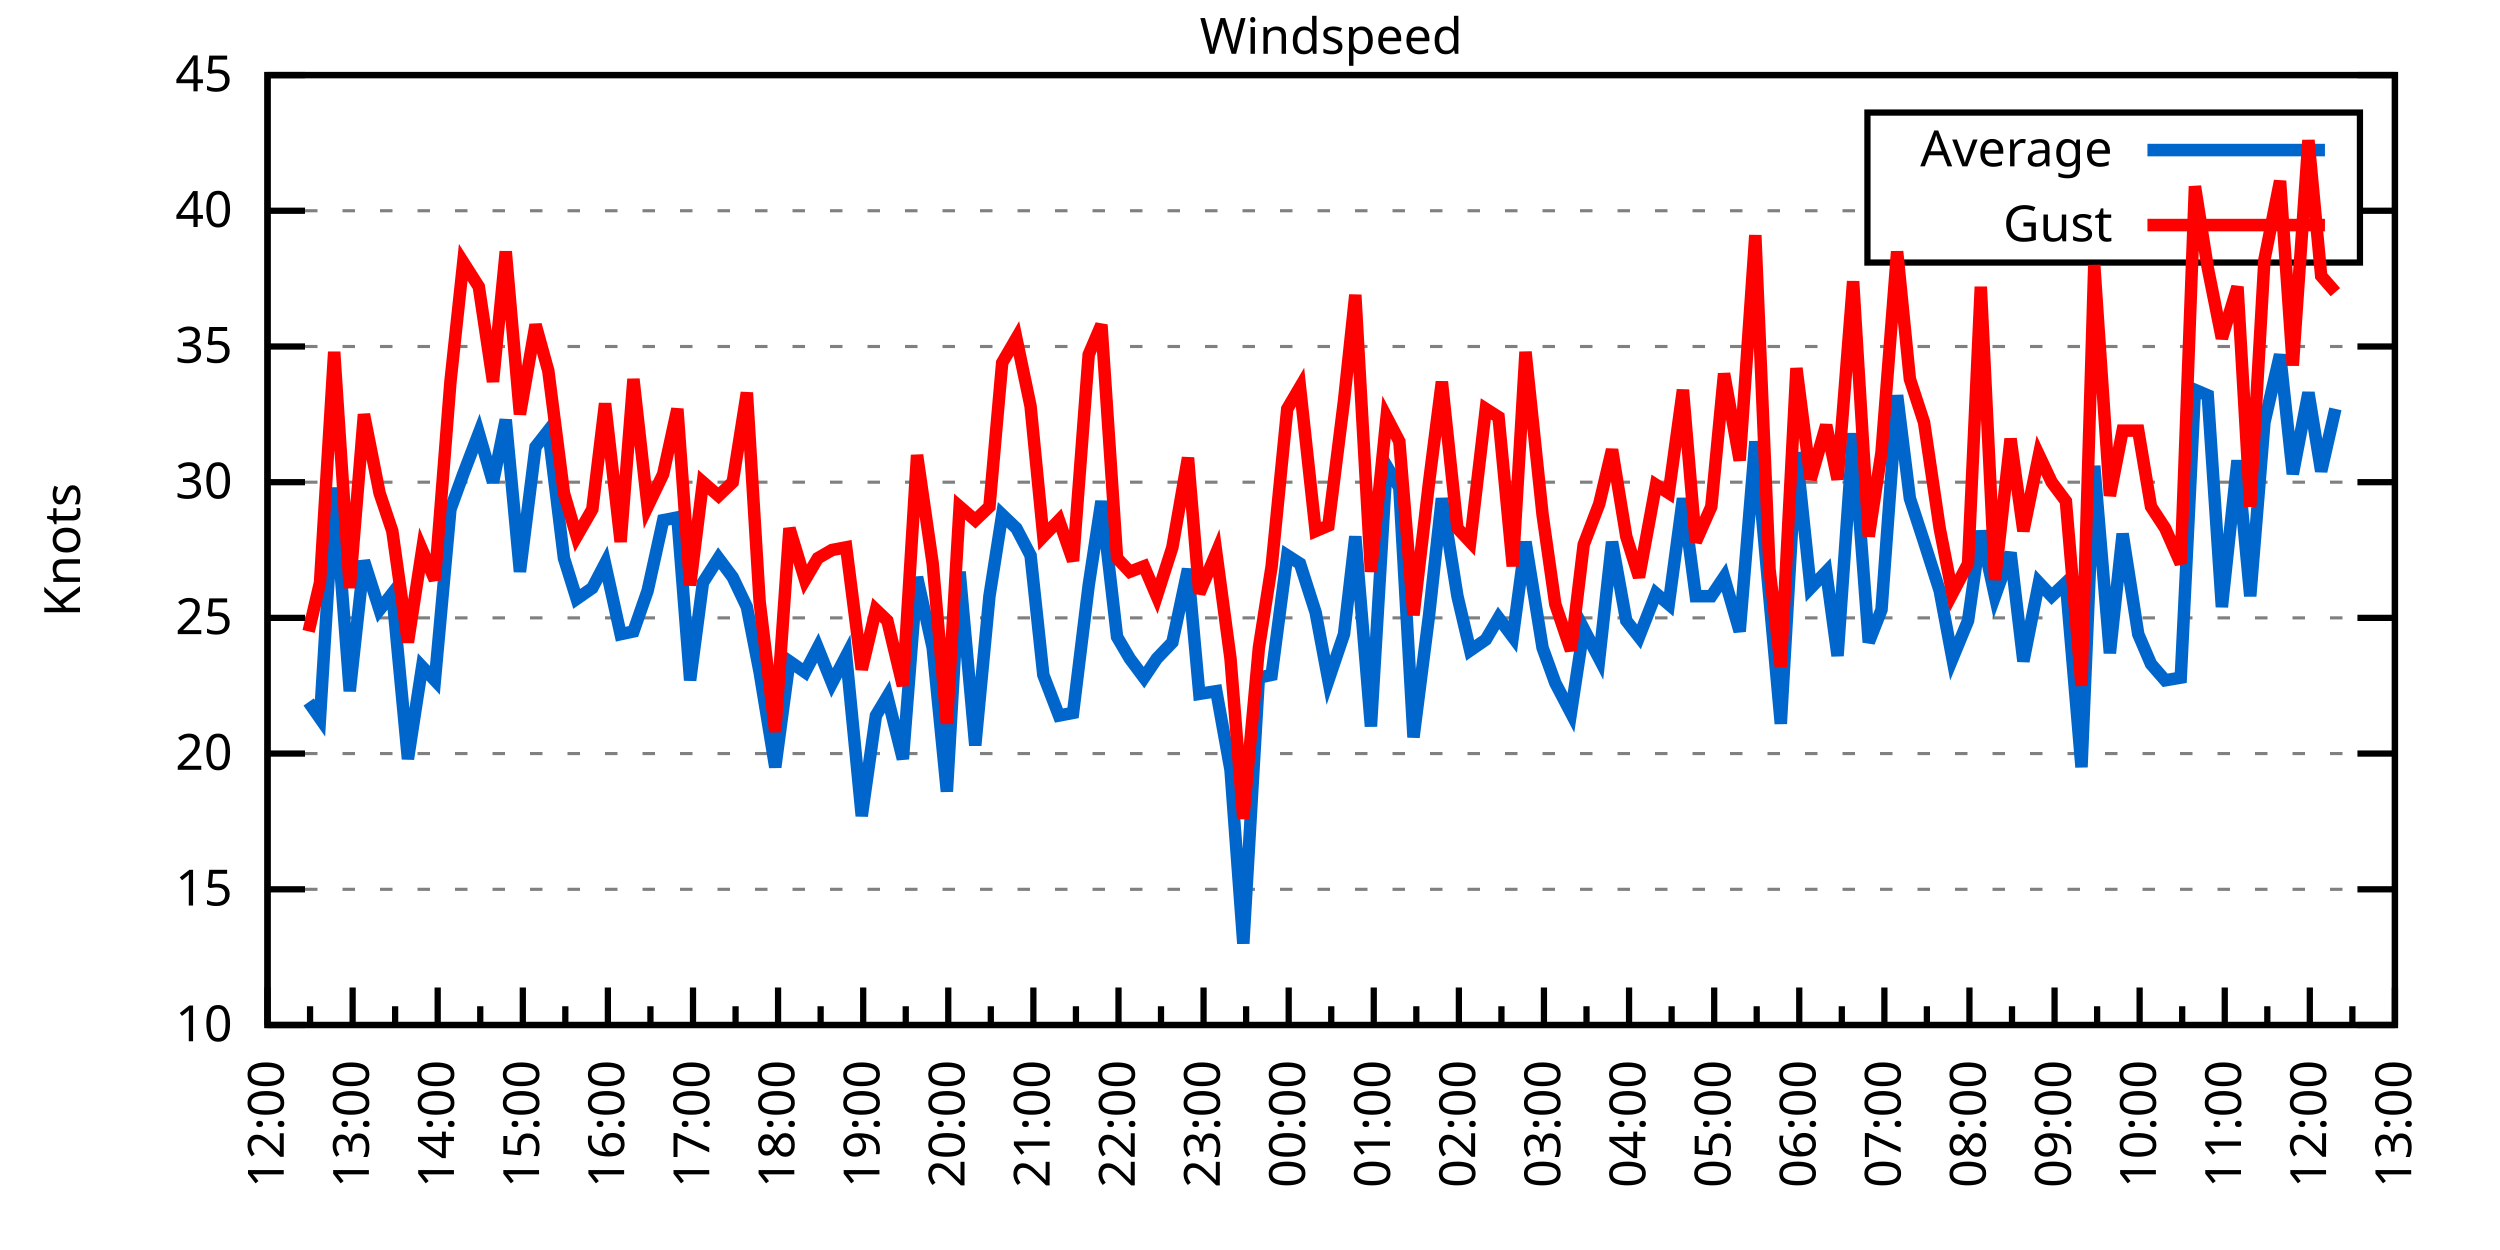
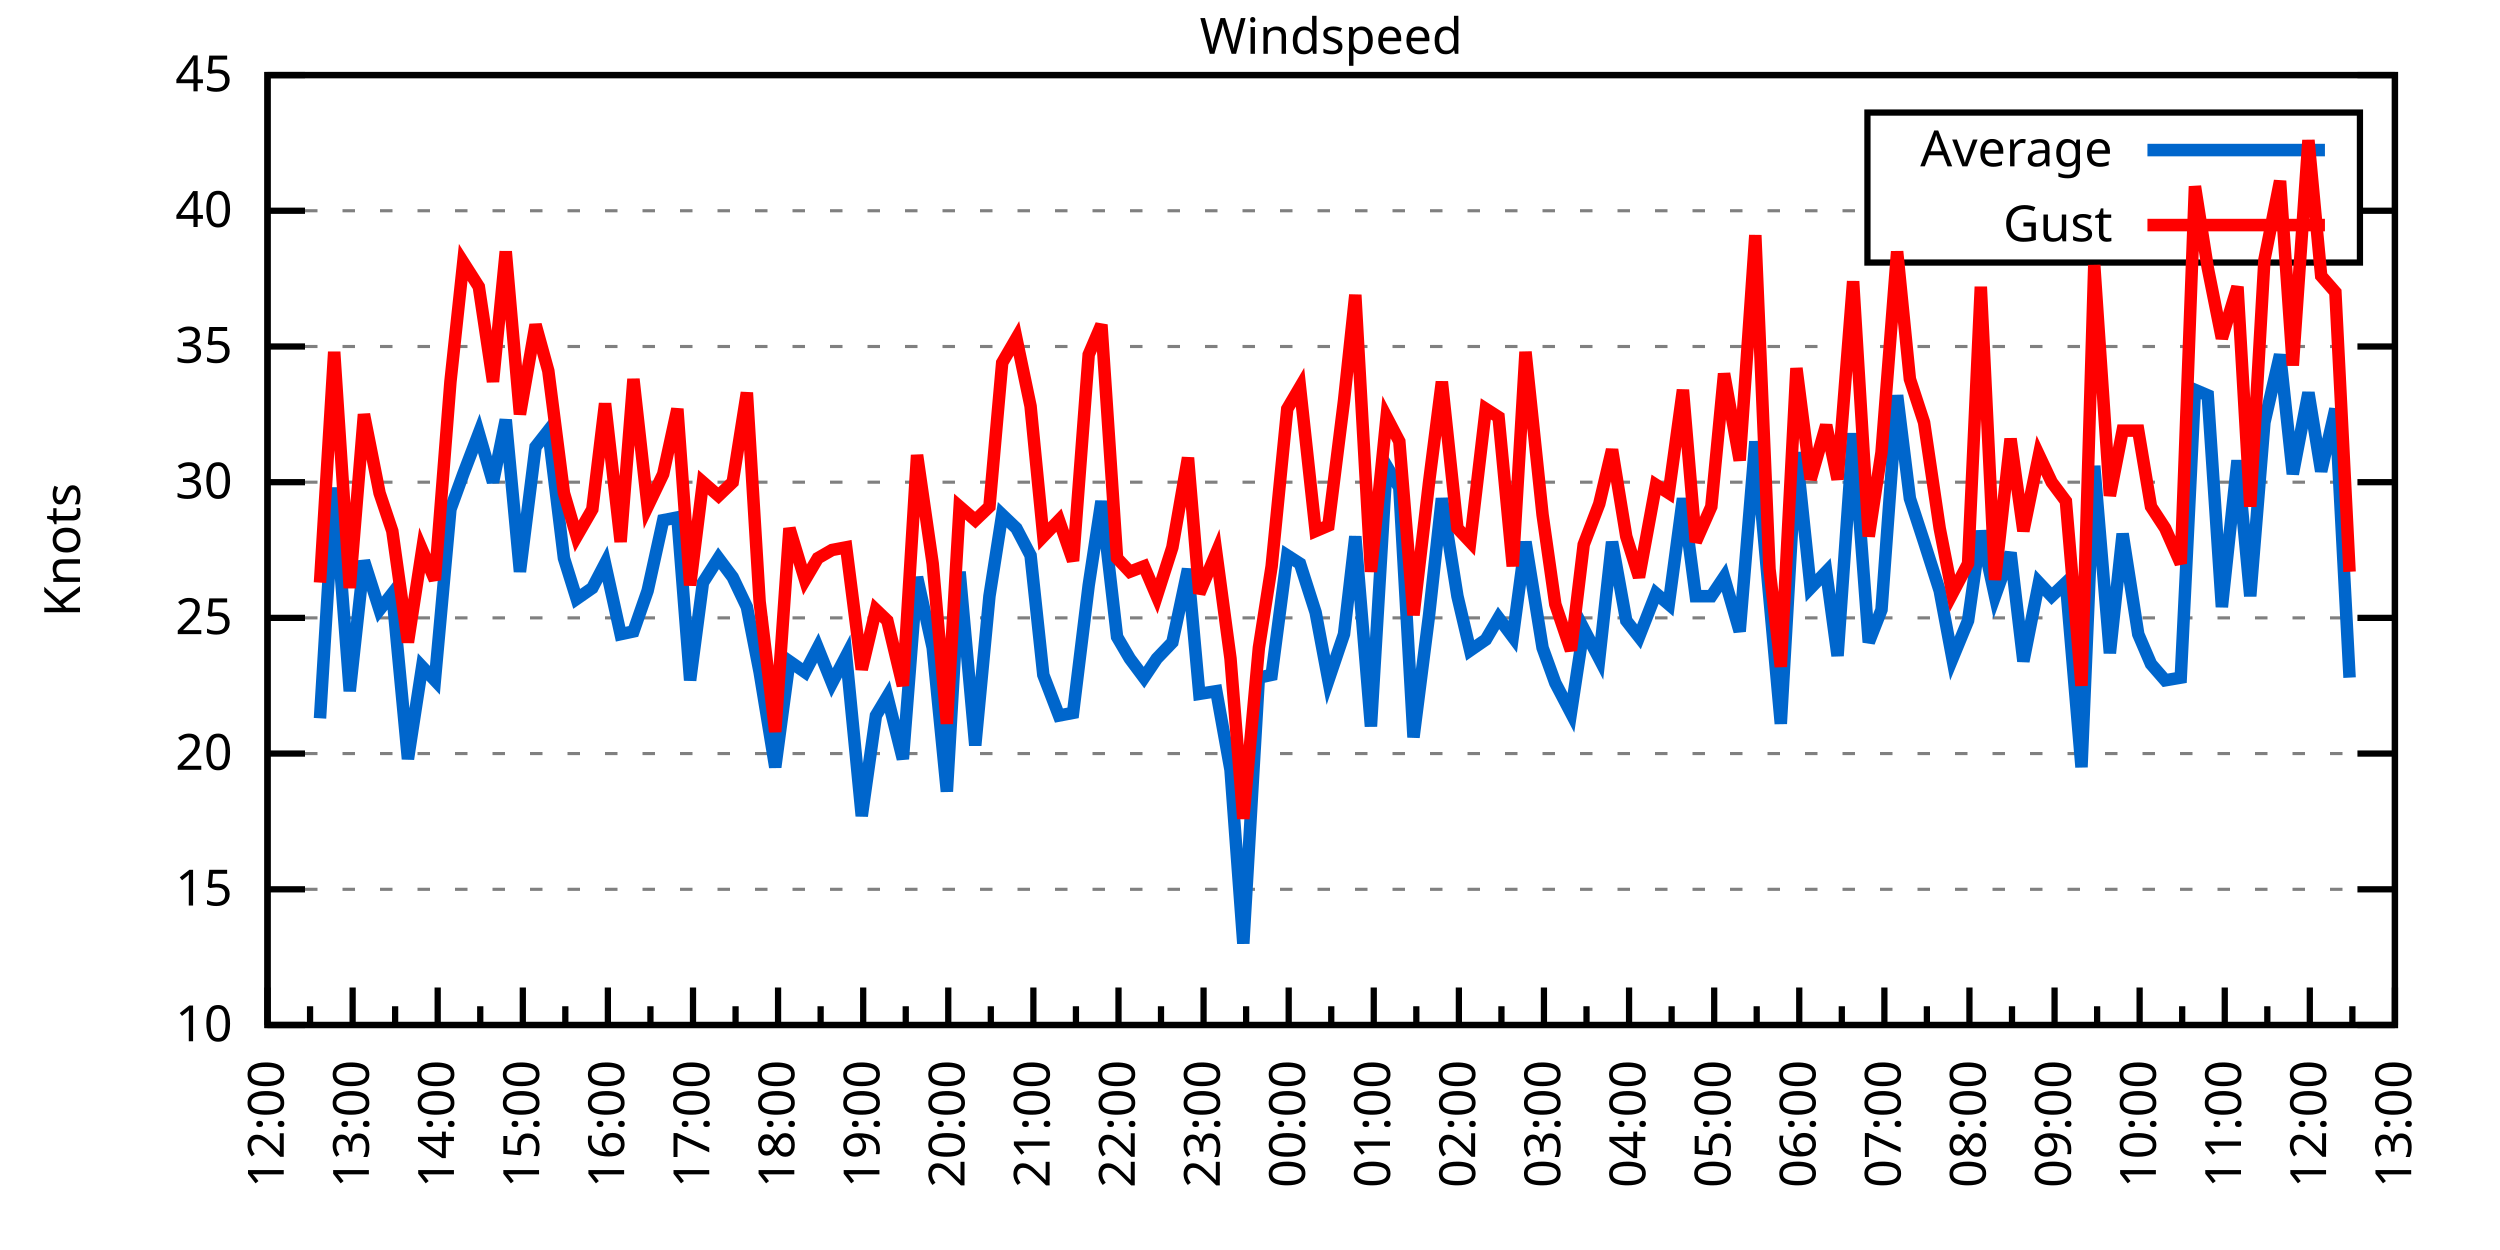
<svg xmlns="http://www.w3.org/2000/svg" xmlns:xlink="http://www.w3.org/1999/xlink" width="400" height="200" viewBox="0 0 400 200">
  <g id="gnuplot_canvas">
    <rect x="0" y="0" width="400" height="200" fill="none" />
    <defs>
      <circle id="gpDot" r="0.5" stroke-width="0.5" stroke="currentColor" />
      <path id="gpPt0" stroke-width="0.333" stroke="currentColor" d="M-1,0 h2 M0,-1 v2" />
      <path id="gpPt1" stroke-width="0.333" stroke="currentColor" d="M-1,-1 L1,1 M1,-1 L-1,1" />
      <path id="gpPt2" stroke-width="0.333" stroke="currentColor" d="M-1,0 L1,0 M0,-1 L0,1 M-1,-1 L1,1 M-1,1 L1,-1" />
      <rect id="gpPt3" stroke-width="0.333" stroke="currentColor" x="-1" y="-1" width="2" height="2" />
      <rect id="gpPt4" stroke-width="0.333" stroke="currentColor" fill="currentColor" x="-1" y="-1" width="2" height="2" />
      <circle id="gpPt5" stroke-width="0.333" stroke="currentColor" cx="0" cy="0" r="1" />
      <use xlink:href="#gpPt5" id="gpPt6" fill="currentColor" stroke="none" />
      <path id="gpPt7" stroke-width="0.333" stroke="currentColor" d="M0,-1.33 L-1.33,0.67 L1.33,0.67 z" />
      <use xlink:href="#gpPt7" id="gpPt8" fill="currentColor" stroke="none" />
      <use xlink:href="#gpPt7" id="gpPt9" stroke="currentColor" transform="rotate(180)" />
      <use xlink:href="#gpPt9" id="gpPt10" fill="currentColor" stroke="none" />
      <use xlink:href="#gpPt3" id="gpPt11" stroke="currentColor" transform="rotate(45)" />
      <use xlink:href="#gpPt11" id="gpPt12" fill="currentColor" stroke="none" />
      <path id="gpPt13" stroke-width="0.333" stroke="currentColor" d="M0,1.330 L1.265,0.411 L0.782,-1.067 L-0.782,-1.076 L-1.265,0.411 z" />
      <use xlink:href="#gpPt13" id="gpPt14" fill="currentColor" stroke="none" />
      <filter id="textbox" filterUnits="objectBoundingBox" x="0" y="0" height="1" width="1">
        <feFlood flood-color="white" flood-opacity="1" result="bgnd" />
        <feComposite in="SourceGraphic" in2="bgnd" operator="atop" />
      </filter>
      <filter id="greybox" filterUnits="objectBoundingBox" x="0" y="0" height="1" width="1">
        <feFlood flood-color="lightgrey" flood-opacity="1" result="grey" />
        <feComposite in="SourceGraphic" in2="grey" operator="atop" />
      </filter>
    </defs>
    <g fill="none" color="white" stroke="currentColor" stroke-width="1.00" stroke-linecap="butt" stroke-linejoin="miter">
</g>
    <g fill="none" color="black" stroke="currentColor" stroke-width="1.00" stroke-linecap="butt" stroke-linejoin="miter">
      <g stroke="none" shape-rendering="crispEdges">
        <polygon fill="rgb(255, 255, 255)" points="42.80,164.00 383.18,164.00 383.18,12.02 42.80,12.02 " />
      </g>
    </g>
    <g fill="none" color="black" stroke="currentColor" stroke-width="1.00" stroke-linecap="butt" stroke-linejoin="miter">
</g>
    <g fill="none" color="black" stroke="black" stroke-width="0.50" stroke-linecap="butt" stroke-linejoin="miter">
</g>
    <g fill="none" color="gray" stroke="currentColor" stroke-width="0.50" stroke-linecap="butt" stroke-linejoin="miter">
      <path stroke="gray" stroke-dasharray="2,4" class="gridline" d="M42.80,164.00 L383.19,164.00  " />
    </g>
    <g fill="none" color="gray" stroke="gray" stroke-width="1.00" stroke-linecap="butt" stroke-linejoin="miter">
</g>
    <g fill="none" color="black" stroke="currentColor" stroke-width="1.00" stroke-linecap="butt" stroke-linejoin="miter">
      <path stroke="black" d="M42.80,164.00 L48.80,164.00 M383.19,164.00 L377.19,164.00  " />
      <g transform="translate(37.20,166.60)" stroke="none" fill="black" font-family="Sans" font-size="8.00" text-anchor="end">
        <text>
          <tspan font-family="Sans"> 10</tspan>
        </text>
      </g>
    </g>
    <g fill="none" color="black" stroke="currentColor" stroke-width="1.00" stroke-linecap="butt" stroke-linejoin="miter">
</g>
    <g fill="none" color="black" stroke="black" stroke-width="0.50" stroke-linecap="butt" stroke-linejoin="miter">
</g>
    <g fill="none" color="gray" stroke="currentColor" stroke-width="0.50" stroke-linecap="butt" stroke-linejoin="miter">
      <path stroke="gray" stroke-dasharray="2,4" class="gridline" d="M42.80,142.29 L383.19,142.29  " />
    </g>
    <g fill="none" color="gray" stroke="gray" stroke-width="1.00" stroke-linecap="butt" stroke-linejoin="miter">
</g>
    <g fill="none" color="black" stroke="currentColor" stroke-width="1.00" stroke-linecap="butt" stroke-linejoin="miter">
      <path stroke="black" d="M42.80,142.29 L48.80,142.29 M383.19,142.29 L377.19,142.29  " />
      <g transform="translate(37.20,144.89)" stroke="none" fill="black" font-family="Sans" font-size="8.00" text-anchor="end">
        <text>
          <tspan font-family="Sans"> 15</tspan>
        </text>
      </g>
    </g>
    <g fill="none" color="black" stroke="currentColor" stroke-width="1.00" stroke-linecap="butt" stroke-linejoin="miter">
</g>
    <g fill="none" color="black" stroke="black" stroke-width="0.50" stroke-linecap="butt" stroke-linejoin="miter">
</g>
    <g fill="none" color="gray" stroke="currentColor" stroke-width="0.50" stroke-linecap="butt" stroke-linejoin="miter">
      <path stroke="gray" stroke-dasharray="2,4" class="gridline" d="M42.80,120.57 L383.19,120.57  " />
    </g>
    <g fill="none" color="gray" stroke="gray" stroke-width="1.00" stroke-linecap="butt" stroke-linejoin="miter">
</g>
    <g fill="none" color="black" stroke="currentColor" stroke-width="1.00" stroke-linecap="butt" stroke-linejoin="miter">
      <path stroke="black" d="M42.80,120.57 L48.80,120.57 M383.19,120.57 L377.19,120.57  " />
      <g transform="translate(37.20,123.17)" stroke="none" fill="black" font-family="Sans" font-size="8.00" text-anchor="end">
        <text>
          <tspan font-family="Sans"> 20</tspan>
        </text>
      </g>
    </g>
    <g fill="none" color="black" stroke="currentColor" stroke-width="1.00" stroke-linecap="butt" stroke-linejoin="miter">
</g>
    <g fill="none" color="black" stroke="black" stroke-width="0.50" stroke-linecap="butt" stroke-linejoin="miter">
</g>
    <g fill="none" color="gray" stroke="currentColor" stroke-width="0.50" stroke-linecap="butt" stroke-linejoin="miter">
      <path stroke="gray" stroke-dasharray="2,4" class="gridline" d="M42.80,98.86 L383.19,98.86  " />
    </g>
    <g fill="none" color="gray" stroke="gray" stroke-width="1.00" stroke-linecap="butt" stroke-linejoin="miter">
</g>
    <g fill="none" color="black" stroke="currentColor" stroke-width="1.00" stroke-linecap="butt" stroke-linejoin="miter">
      <path stroke="black" d="M42.80,98.86 L48.80,98.86 M383.19,98.86 L377.19,98.86  " />
      <g transform="translate(37.20,101.46)" stroke="none" fill="black" font-family="Sans" font-size="8.00" text-anchor="end">
        <text>
          <tspan font-family="Sans"> 25</tspan>
        </text>
      </g>
    </g>
    <g fill="none" color="black" stroke="currentColor" stroke-width="1.00" stroke-linecap="butt" stroke-linejoin="miter">
</g>
    <g fill="none" color="black" stroke="black" stroke-width="0.50" stroke-linecap="butt" stroke-linejoin="miter">
</g>
    <g fill="none" color="gray" stroke="currentColor" stroke-width="0.50" stroke-linecap="butt" stroke-linejoin="miter">
      <path stroke="gray" stroke-dasharray="2,4" class="gridline" d="M42.80,77.15 L383.19,77.15  " />
    </g>
    <g fill="none" color="gray" stroke="gray" stroke-width="1.00" stroke-linecap="butt" stroke-linejoin="miter">
</g>
    <g fill="none" color="black" stroke="currentColor" stroke-width="1.00" stroke-linecap="butt" stroke-linejoin="miter">
      <path stroke="black" d="M42.80,77.15 L48.80,77.15 M383.19,77.15 L377.19,77.15  " />
      <g transform="translate(37.20,79.75)" stroke="none" fill="black" font-family="Sans" font-size="8.00" text-anchor="end">
        <text>
          <tspan font-family="Sans"> 30</tspan>
        </text>
      </g>
    </g>
    <g fill="none" color="black" stroke="currentColor" stroke-width="1.00" stroke-linecap="butt" stroke-linejoin="miter">
</g>
    <g fill="none" color="black" stroke="black" stroke-width="0.50" stroke-linecap="butt" stroke-linejoin="miter">
</g>
    <g fill="none" color="gray" stroke="currentColor" stroke-width="0.50" stroke-linecap="butt" stroke-linejoin="miter">
      <path stroke="gray" stroke-dasharray="2,4" class="gridline" d="M42.80,55.44 L383.19,55.44  " />
    </g>
    <g fill="none" color="gray" stroke="gray" stroke-width="1.00" stroke-linecap="butt" stroke-linejoin="miter">
</g>
    <g fill="none" color="black" stroke="currentColor" stroke-width="1.00" stroke-linecap="butt" stroke-linejoin="miter">
      <path stroke="black" d="M42.80,55.44 L48.80,55.44 M383.19,55.44 L377.19,55.44  " />
      <g transform="translate(37.20,58.04)" stroke="none" fill="black" font-family="Sans" font-size="8.00" text-anchor="end">
        <text>
          <tspan font-family="Sans"> 35</tspan>
        </text>
      </g>
    </g>
    <g fill="none" color="black" stroke="currentColor" stroke-width="1.00" stroke-linecap="butt" stroke-linejoin="miter">
</g>
    <g fill="none" color="black" stroke="black" stroke-width="0.50" stroke-linecap="butt" stroke-linejoin="miter">
</g>
    <g fill="none" color="gray" stroke="currentColor" stroke-width="0.50" stroke-linecap="butt" stroke-linejoin="miter">
      <path stroke="gray" stroke-dasharray="2,4" class="gridline" d="M42.80,33.72 L298.79,33.72 M377.59,33.72 L383.19,33.72  " />
    </g>
    <g fill="none" color="gray" stroke="gray" stroke-width="1.00" stroke-linecap="butt" stroke-linejoin="miter">
</g>
    <g fill="none" color="black" stroke="currentColor" stroke-width="1.00" stroke-linecap="butt" stroke-linejoin="miter">
      <path stroke="black" d="M42.80,33.72 L48.80,33.72 M383.19,33.72 L377.19,33.72  " />
      <g transform="translate(37.20,36.32)" stroke="none" fill="black" font-family="Sans" font-size="8.00" text-anchor="end">
        <text>
          <tspan font-family="Sans"> 40</tspan>
        </text>
      </g>
    </g>
    <g fill="none" color="black" stroke="currentColor" stroke-width="1.00" stroke-linecap="butt" stroke-linejoin="miter">
</g>
    <g fill="none" color="black" stroke="black" stroke-width="0.50" stroke-linecap="butt" stroke-linejoin="miter">
</g>
    <g fill="none" color="gray" stroke="currentColor" stroke-width="0.50" stroke-linecap="butt" stroke-linejoin="miter">
      <path stroke="gray" stroke-dasharray="2,4" class="gridline" d="M42.80,12.01 L383.19,12.01  " />
    </g>
    <g fill="none" color="gray" stroke="gray" stroke-width="1.00" stroke-linecap="butt" stroke-linejoin="miter">
</g>
    <g fill="none" color="black" stroke="currentColor" stroke-width="1.00" stroke-linecap="butt" stroke-linejoin="miter">
      <path stroke="black" d="M42.80,12.01 L48.80,12.01 M383.19,12.01 L377.19,12.01  " />
      <g transform="translate(37.20,14.61)" stroke="none" fill="black" font-family="Sans" font-size="8.00" text-anchor="end">
        <text>
          <tspan font-family="Sans"> 45</tspan>
        </text>
      </g>
    </g>
    <g fill="none" color="black" stroke="currentColor" stroke-width="1.00" stroke-linecap="butt" stroke-linejoin="miter">
      <path stroke="black" d="M42.80,164.00 L42.80,158.00  " />
      <g transform="translate(45.40,169.60) rotate(270)" stroke="none" fill="black" font-family="Sans" font-size="8.00" text-anchor="end">
        <text>
          <tspan font-family="Sans">12:00</tspan>
        </text>
      </g>
    </g>
    <g fill="none" color="black" stroke="currentColor" stroke-width="1.00" stroke-linecap="butt" stroke-linejoin="miter">
      <path stroke="black" d="M49.61,164.00 L49.61,161.00 M56.42,164.00 L56.42,158.00  " />
      <g transform="translate(59.02,169.60) rotate(270)" stroke="none" fill="black" font-family="Sans" font-size="8.00" text-anchor="end">
        <text>
          <tspan font-family="Sans">13:00</tspan>
        </text>
      </g>
    </g>
    <g fill="none" color="black" stroke="currentColor" stroke-width="1.00" stroke-linecap="butt" stroke-linejoin="miter">
      <path stroke="black" d="M63.22,164.00 L63.22,161.00 M70.03,164.00 L70.03,158.00  " />
      <g transform="translate(72.63,169.60) rotate(270)" stroke="none" fill="black" font-family="Sans" font-size="8.00" text-anchor="end">
        <text>
          <tspan font-family="Sans">14:00</tspan>
        </text>
      </g>
    </g>
    <g fill="none" color="black" stroke="currentColor" stroke-width="1.00" stroke-linecap="butt" stroke-linejoin="miter">
      <path stroke="black" d="M76.84,164.00 L76.84,161.00 M83.65,164.00 L83.65,158.00  " />
      <g transform="translate(86.25,169.60) rotate(270)" stroke="none" fill="black" font-family="Sans" font-size="8.00" text-anchor="end">
        <text>
          <tspan font-family="Sans">15:00</tspan>
        </text>
      </g>
    </g>
    <g fill="none" color="black" stroke="currentColor" stroke-width="1.00" stroke-linecap="butt" stroke-linejoin="miter">
      <path stroke="black" d="M90.45,164.00 L90.45,161.00 M97.26,164.00 L97.26,158.00  " />
      <g transform="translate(99.86,169.60) rotate(270)" stroke="none" fill="black" font-family="Sans" font-size="8.00" text-anchor="end">
        <text>
          <tspan font-family="Sans">16:00</tspan>
        </text>
      </g>
    </g>
    <g fill="none" color="black" stroke="currentColor" stroke-width="1.00" stroke-linecap="butt" stroke-linejoin="miter">
      <path stroke="black" d="M104.07,164.00 L104.07,161.00 M110.88,164.00 L110.88,158.00  " />
      <g transform="translate(113.48,169.60) rotate(270)" stroke="none" fill="black" font-family="Sans" font-size="8.00" text-anchor="end">
        <text>
          <tspan font-family="Sans">17:00</tspan>
        </text>
      </g>
    </g>
    <g fill="none" color="black" stroke="currentColor" stroke-width="1.00" stroke-linecap="butt" stroke-linejoin="miter">
      <path stroke="black" d="M117.69,164.00 L117.69,161.00 M124.49,164.00 L124.49,158.00  " />
      <g transform="translate(127.09,169.60) rotate(270)" stroke="none" fill="black" font-family="Sans" font-size="8.00" text-anchor="end">
        <text>
          <tspan font-family="Sans">18:00</tspan>
        </text>
      </g>
    </g>
    <g fill="none" color="black" stroke="currentColor" stroke-width="1.00" stroke-linecap="butt" stroke-linejoin="miter">
      <path stroke="black" d="M131.30,164.00 L131.30,161.00 M138.11,164.00 L138.11,158.00  " />
      <g transform="translate(140.71,169.60) rotate(270)" stroke="none" fill="black" font-family="Sans" font-size="8.00" text-anchor="end">
        <text>
          <tspan font-family="Sans">19:00</tspan>
        </text>
      </g>
    </g>
    <g fill="none" color="black" stroke="currentColor" stroke-width="1.00" stroke-linecap="butt" stroke-linejoin="miter">
      <path stroke="black" d="M144.92,164.00 L144.92,161.00 M151.72,164.00 L151.72,158.00  " />
      <g transform="translate(154.32,169.60) rotate(270)" stroke="none" fill="black" font-family="Sans" font-size="8.00" text-anchor="end">
        <text>
          <tspan font-family="Sans">20:00</tspan>
        </text>
      </g>
    </g>
    <g fill="none" color="black" stroke="currentColor" stroke-width="1.00" stroke-linecap="butt" stroke-linejoin="miter">
      <path stroke="black" d="M158.53,164.00 L158.53,161.00 M165.34,164.00 L165.34,158.00  " />
      <g transform="translate(167.94,169.60) rotate(270)" stroke="none" fill="black" font-family="Sans" font-size="8.00" text-anchor="end">
        <text>
          <tspan font-family="Sans">21:00</tspan>
        </text>
      </g>
    </g>
    <g fill="none" color="black" stroke="currentColor" stroke-width="1.00" stroke-linecap="butt" stroke-linejoin="miter">
      <path stroke="black" d="M172.15,164.00 L172.15,161.00 M178.96,164.00 L178.96,158.00  " />
      <g transform="translate(181.56,169.60) rotate(270)" stroke="none" fill="black" font-family="Sans" font-size="8.00" text-anchor="end">
        <text>
          <tspan font-family="Sans">22:00</tspan>
        </text>
      </g>
    </g>
    <g fill="none" color="black" stroke="currentColor" stroke-width="1.00" stroke-linecap="butt" stroke-linejoin="miter">
      <path stroke="black" d="M185.76,164.00 L185.76,161.00 M192.57,164.00 L192.57,158.00  " />
      <g transform="translate(195.17,169.60) rotate(270)" stroke="none" fill="black" font-family="Sans" font-size="8.00" text-anchor="end">
        <text>
          <tspan font-family="Sans">23:00</tspan>
        </text>
      </g>
    </g>
    <g fill="none" color="black" stroke="currentColor" stroke-width="1.00" stroke-linecap="butt" stroke-linejoin="miter">
      <path stroke="black" d="M199.38,164.00 L199.38,161.00 M206.19,164.00 L206.19,158.00  " />
      <g transform="translate(208.79,169.60) rotate(270)" stroke="none" fill="black" font-family="Sans" font-size="8.00" text-anchor="end">
        <text>
          <tspan font-family="Sans">00:00</tspan>
        </text>
      </g>
    </g>
    <g fill="none" color="black" stroke="currentColor" stroke-width="1.00" stroke-linecap="butt" stroke-linejoin="miter">
      <path stroke="black" d="M213.00,164.00 L213.00,161.00 M219.80,164.00 L219.80,158.00  " />
      <g transform="translate(222.40,169.60) rotate(270)" stroke="none" fill="black" font-family="Sans" font-size="8.00" text-anchor="end">
        <text>
          <tspan font-family="Sans">01:00</tspan>
        </text>
      </g>
    </g>
    <g fill="none" color="black" stroke="currentColor" stroke-width="1.00" stroke-linecap="butt" stroke-linejoin="miter">
      <path stroke="black" d="M226.61,164.00 L226.61,161.00 M233.42,164.00 L233.42,158.00  " />
      <g transform="translate(236.02,169.60) rotate(270)" stroke="none" fill="black" font-family="Sans" font-size="8.00" text-anchor="end">
        <text>
          <tspan font-family="Sans">02:00</tspan>
        </text>
      </g>
    </g>
    <g fill="none" color="black" stroke="currentColor" stroke-width="1.00" stroke-linecap="butt" stroke-linejoin="miter">
      <path stroke="black" d="M240.23,164.00 L240.23,161.00 M247.03,164.00 L247.03,158.00  " />
      <g transform="translate(249.63,169.60) rotate(270)" stroke="none" fill="black" font-family="Sans" font-size="8.00" text-anchor="end">
        <text>
          <tspan font-family="Sans">03:00</tspan>
        </text>
      </g>
    </g>
    <g fill="none" color="black" stroke="currentColor" stroke-width="1.00" stroke-linecap="butt" stroke-linejoin="miter">
      <path stroke="black" d="M253.84,164.00 L253.84,161.00 M260.65,164.00 L260.65,158.00  " />
      <g transform="translate(263.25,169.60) rotate(270)" stroke="none" fill="black" font-family="Sans" font-size="8.00" text-anchor="end">
        <text>
          <tspan font-family="Sans">04:00</tspan>
        </text>
      </g>
    </g>
    <g fill="none" color="black" stroke="currentColor" stroke-width="1.00" stroke-linecap="butt" stroke-linejoin="miter">
      <path stroke="black" d="M267.46,164.00 L267.46,161.00 M274.27,164.00 L274.27,158.00  " />
      <g transform="translate(276.87,169.60) rotate(270)" stroke="none" fill="black" font-family="Sans" font-size="8.00" text-anchor="end">
        <text>
          <tspan font-family="Sans">05:00</tspan>
        </text>
      </g>
    </g>
    <g fill="none" color="black" stroke="currentColor" stroke-width="1.00" stroke-linecap="butt" stroke-linejoin="miter">
      <path stroke="black" d="M281.07,164.00 L281.07,161.00 M287.88,164.00 L287.88,158.00  " />
      <g transform="translate(290.48,169.60) rotate(270)" stroke="none" fill="black" font-family="Sans" font-size="8.00" text-anchor="end">
        <text>
          <tspan font-family="Sans">06:00</tspan>
        </text>
      </g>
    </g>
    <g fill="none" color="black" stroke="currentColor" stroke-width="1.00" stroke-linecap="butt" stroke-linejoin="miter">
      <path stroke="black" d="M294.69,164.00 L294.69,161.00 M301.50,164.00 L301.50,158.00  " />
      <g transform="translate(304.10,169.60) rotate(270)" stroke="none" fill="black" font-family="Sans" font-size="8.00" text-anchor="end">
        <text>
          <tspan font-family="Sans">07:00</tspan>
        </text>
      </g>
    </g>
    <g fill="none" color="black" stroke="currentColor" stroke-width="1.00" stroke-linecap="butt" stroke-linejoin="miter">
      <path stroke="black" d="M308.30,164.00 L308.30,161.00 M315.11,164.00 L315.11,158.00  " />
      <g transform="translate(317.71,169.60) rotate(270)" stroke="none" fill="black" font-family="Sans" font-size="8.00" text-anchor="end">
        <text>
          <tspan font-family="Sans">08:00</tspan>
        </text>
      </g>
    </g>
    <g fill="none" color="black" stroke="currentColor" stroke-width="1.00" stroke-linecap="butt" stroke-linejoin="miter">
      <path stroke="black" d="M321.92,164.00 L321.92,161.00 M328.73,164.00 L328.73,158.00  " />
      <g transform="translate(331.33,169.60) rotate(270)" stroke="none" fill="black" font-family="Sans" font-size="8.00" text-anchor="end">
        <text>
          <tspan font-family="Sans">09:00</tspan>
        </text>
      </g>
    </g>
    <g fill="none" color="black" stroke="currentColor" stroke-width="1.00" stroke-linecap="butt" stroke-linejoin="miter">
      <path stroke="black" d="M335.54,164.00 L335.54,161.00 M342.34,164.00 L342.34,158.00  " />
      <g transform="translate(344.94,169.60) rotate(270)" stroke="none" fill="black" font-family="Sans" font-size="8.00" text-anchor="end">
        <text>
          <tspan font-family="Sans">10:00</tspan>
        </text>
      </g>
    </g>
    <g fill="none" color="black" stroke="currentColor" stroke-width="1.00" stroke-linecap="butt" stroke-linejoin="miter">
      <path stroke="black" d="M349.15,164.00 L349.15,161.00 M355.96,164.00 L355.96,158.00  " />
      <g transform="translate(358.56,169.60) rotate(270)" stroke="none" fill="black" font-family="Sans" font-size="8.00" text-anchor="end">
        <text>
          <tspan font-family="Sans">11:00</tspan>
        </text>
      </g>
    </g>
    <g fill="none" color="black" stroke="currentColor" stroke-width="1.00" stroke-linecap="butt" stroke-linejoin="miter">
      <path stroke="black" d="M362.77,164.00 L362.77,161.00 M369.57,164.00 L369.57,158.00  " />
      <g transform="translate(372.17,169.60) rotate(270)" stroke="none" fill="black" font-family="Sans" font-size="8.00" text-anchor="end">
        <text>
          <tspan font-family="Sans">12:00</tspan>
        </text>
      </g>
    </g>
    <g fill="none" color="black" stroke="currentColor" stroke-width="1.00" stroke-linecap="butt" stroke-linejoin="miter">
      <path stroke="black" d="M376.38,164.00 L376.38,161.00 M383.19,164.00 L383.19,158.00  " />
      <g transform="translate(385.79,169.60) rotate(270)" stroke="none" fill="black" font-family="Sans" font-size="8.00" text-anchor="end">
        <text>
          <tspan font-family="Sans">13:00</tspan>
        </text>
      </g>
    </g>
    <g fill="none" color="black" stroke="currentColor" stroke-width="1.00" stroke-linecap="butt" stroke-linejoin="miter">
</g>
    <g fill="none" color="black" stroke="currentColor" stroke-width="1.00" stroke-linecap="butt" stroke-linejoin="miter">
      <path stroke="black" d="M42.80,12.01 L42.80,164.00 L383.19,164.00 L383.19,12.01 L42.80,12.01 Z  " />
    </g>
    <g fill="none" color="black" stroke="currentColor" stroke-width="1.00" stroke-linecap="butt" stroke-linejoin="miter">
      <g transform="translate(12.80,88.01) rotate(270)" stroke="none" fill="black" font-family="Sans" font-size="8.00" text-anchor="middle">
        <text>
          <tspan font-family="Sans">Knots</tspan>
        </text>
      </g>
    </g>
    <g fill="none" color="black" stroke="currentColor" stroke-width="1.00" stroke-linecap="butt" stroke-linejoin="miter">
</g>
    <g fill="none" color="black" stroke="currentColor" stroke-width="1.00" stroke-linecap="butt" stroke-linejoin="miter">
      <path stroke="black" d="M298.79,42.01 L298.79,18.01 L377.59,18.01 L377.59,42.01 L298.79,42.01 Z  " />
    </g>
    <g id="Windspeed_plot_1">
      <g fill="none" color="white" stroke="black" stroke-width="2.00" stroke-linecap="butt" stroke-linejoin="miter">
</g>
      <g fill="none" color="black" stroke="currentColor" stroke-width="2.00" stroke-linecap="butt" stroke-linejoin="miter">
        <g transform="translate(337.99,26.61)" stroke="none" fill="black" font-family="Sans" font-size="8.00" text-anchor="end">
          <text>
            <tspan font-family="Sans">Average</tspan>
          </text>
        </g>
      </g>
      <g fill="none" color="black" stroke="currentColor" stroke-width="2.00" stroke-linecap="butt" stroke-linejoin="miter">
-         <path stroke="rgb(  0, 102, 204)" d="M343.59,24.01 L371.99,24.01 M49.38,112.32 L51.20,114.93 L53.47,78.02 L55.96,110.59 L58.23,89.74 L60.73,97.56   L62.77,94.95 L65.27,121.44 L67.54,106.68 L69.58,108.85 L72.07,81.49 L74.12,75.85 L76.61,69.33 L78.88,77.15   L80.92,67.16 L83.19,91.48 L85.69,71.50 L87.73,68.90 L90.23,89.31 L92.27,95.82 L94.77,94.08 L96.81,90.18   L99.30,101.47 L101.35,101.03 L103.62,94.52 L106.11,83.23 L108.38,82.79 L110.42,108.85 L112.47,93.22 L114.96,89.31   L117.23,92.35 L119.50,97.12 L121.54,107.55 L124.04,122.75 L126.31,105.81 L128.81,107.55 L130.85,103.64 L133.12,109.28   L135.39,104.94 L137.88,130.56 L140.15,114.49 L141.97,111.45 L144.46,121.44 L146.73,92.35 L149.23,103.64 L151.50,126.65   L153.54,91.48 L156.04,119.27 L158.31,95.39 L160.35,82.36 L162.62,84.53 L164.89,88.87 L166.93,107.98 L169.43,114.49   L171.69,114.06 L174.19,93.65 L176.23,80.19 L178.73,101.90 L180.77,105.38 L183.04,108.42 L185.08,105.38 L187.58,102.77   L190.08,91.04 L191.89,111.02 L194.61,110.59 L196.88,123.18 L198.93,150.97 L201.42,108.42 L203.46,107.98 L205.96,88.87   L208.00,90.18 L210.50,97.99 L212.54,108.85 L215.04,101.47 L216.85,85.83 L219.35,116.23 L221.85,74.54 L223.89,78.02   L226.16,117.97 L228.65,98.43 L230.70,79.75 L233.19,95.39 L235.23,104.07 L237.73,102.34 L239.77,98.86 L242.04,101.90   L244.08,86.70 L246.81,103.64 L248.85,109.28 L251.35,114.06 L253.39,100.60 L255.88,105.38 L257.93,86.70 L260.20,99.30   L262.24,101.90 L264.96,94.95 L267.00,96.69 L269.27,79.75 L271.32,95.39 L273.81,95.39 L275.85,92.35 L278.35,101.03   L280.85,70.63 L283.12,95.82 L284.93,115.80 L287.43,72.37 L289.70,94.08 L292.19,91.48 L294.01,104.94 L296.50,69.33   L299.00,102.77 L301.04,97.56 L303.54,63.25 L305.58,79.75 L307.85,86.70 L310.35,94.52 L312.39,105.38 L314.89,99.30   L316.93,84.97 L319.20,95.39 L321.69,88.44 L323.74,105.81 L326.23,93.22 L328.27,95.39 L330.54,93.22 L333.04,122.75   L335.08,74.54 L337.58,104.51 L339.62,85.40 L342.12,101.47 L344.16,106.24 L346.43,108.85 L348.92,108.42 L351.19,62.38   L353.24,63.25 L355.50,97.12 L358.00,73.67 L360.04,95.39 L362.31,67.59 L364.81,56.74 L366.85,75.85 L369.35,62.82   L371.39,75.41 L373.66,65.42  " />
+         <path stroke="rgb(  0, 102, 204)" d="M343.59,24.01 L371.99,24.01 M51.20,114.93 L53.47,78.02 L55.96,110.59 L58.23,89.74 L60.73,97.56 L62.77,94.95   L65.27,121.44 L67.54,106.68 L69.58,108.85 L72.07,81.49 L74.12,75.85 L76.61,69.33 L78.88,77.15 L80.92,67.16   L83.19,91.48 L85.69,71.50 L87.73,68.90 L90.23,89.31 L92.27,95.82 L94.77,94.08 L96.81,90.18 L99.30,101.47   L101.35,101.03 L103.62,94.52 L106.11,83.23 L108.38,82.79 L110.42,108.85 L112.47,93.22 L114.96,89.31 L117.23,92.35   L119.50,97.12 L121.54,107.55 L124.04,122.75 L126.31,105.81 L128.81,107.55 L130.85,103.64 L133.12,109.28 L135.39,104.94   L137.88,130.56 L140.15,114.49 L141.97,111.45 L144.46,121.44 L146.73,92.35 L149.23,103.64 L151.50,126.65 L153.54,91.48   L156.04,119.27 L158.31,95.39 L160.35,82.36 L162.62,84.53 L164.89,88.87 L166.93,107.98 L169.43,114.49 L171.69,114.06   L174.19,93.65 L176.23,80.19 L178.73,101.90 L180.77,105.38 L183.04,108.42 L185.08,105.38 L187.58,102.77 L190.08,91.04   L191.89,111.02 L194.61,110.59 L196.88,123.18 L198.93,150.97 L201.42,108.42 L203.46,107.98 L205.96,88.87 L208.00,90.18   L210.50,97.99 L212.54,108.85 L215.04,101.47 L216.85,85.83 L219.35,116.23 L221.85,74.54 L223.89,78.02 L226.16,117.97   L228.65,98.43 L230.70,79.75 L233.19,95.39 L235.23,104.07 L237.73,102.34 L239.77,98.86 L242.04,101.90 L244.08,86.70   L246.81,103.64 L248.85,109.28 L251.35,114.06 L253.39,100.60 L255.88,105.38 L257.93,86.70 L260.20,99.30 L262.24,101.90   L264.96,94.95 L267.00,96.69 L269.27,79.75 L271.32,95.39 L273.81,95.39 L275.85,92.35 L278.35,101.03 L280.85,70.63   L283.12,95.82 L284.93,115.80 L287.43,72.37 L289.70,94.08 L292.19,91.48 L294.01,104.94 L296.50,69.33 L299.00,102.77   L301.04,97.56 L303.54,63.25 L305.58,79.75 L307.85,86.70 L310.35,94.52 L312.39,105.38 L314.89,99.30 L316.93,84.97   L319.20,95.39 L321.69,88.44 L323.74,105.81 L326.23,93.22 L328.27,95.39 L330.54,93.22 L333.04,122.75 L335.08,74.54   L337.58,104.51 L339.62,85.40 L342.12,101.47 L344.16,106.24 L346.43,108.85 L348.92,108.42 L351.19,62.38 L353.24,63.25   L355.50,97.12 L358.00,73.67 L360.04,95.39 L362.31,67.59 L364.81,56.74 L366.85,75.85 L369.35,62.82 L371.39,75.41   L373.66,65.42 L375.93,108.42  " />
      </g>
    </g>
    <g id="Windspeed_plot_2">
      <g fill="none" color="black" stroke="currentColor" stroke-width="2.00" stroke-linecap="butt" stroke-linejoin="miter">
        <g transform="translate(337.99,38.61)" stroke="none" fill="black" font-family="Sans" font-size="8.00" text-anchor="end">
          <text>
            <tspan font-family="Sans">Gust</tspan>
          </text>
        </g>
      </g>
      <g fill="none" color="black" stroke="currentColor" stroke-width="2.00" stroke-linecap="butt" stroke-linejoin="miter">
-         <path stroke="rgb(255,   0,   0)" d="M343.59,36.01 L371.99,36.01 M49.38,101.03 L51.20,93.22 L53.47,56.30 L55.96,94.08 L58.23,66.29 L60.73,78.89   L62.77,84.97 L65.27,102.77 L67.54,88.00 L69.58,92.78 L72.07,61.08 L74.12,41.97 L76.61,45.88 L78.88,61.08   L80.92,40.24 L83.19,66.29 L85.69,51.96 L87.73,59.34 L90.23,78.89 L92.27,85.83 L94.77,81.49 L96.81,64.56   L99.30,86.70 L101.35,60.65 L103.62,81.06 L106.11,75.85 L108.38,65.42 L110.42,93.65 L112.47,77.15 L114.96,79.32   L117.23,77.15 L119.50,62.82 L121.54,96.26 L124.04,117.10 L126.31,84.53 L128.81,92.78 L130.85,89.31 L133.12,88.00   L135.39,87.57 L137.88,107.11 L140.15,97.56 L141.97,99.30 L144.46,109.72 L146.73,72.81 L149.23,90.18 L151.50,115.80   L153.54,81.06 L156.04,83.23 L158.31,81.06 L160.35,58.04 L162.62,54.13 L164.89,64.99 L166.93,85.83 L169.43,83.23   L171.69,89.74 L174.19,56.74 L176.23,51.96 L178.73,89.31 L180.77,91.48 L183.04,90.61 L185.08,95.39 L187.58,87.57   L190.08,73.24 L191.89,94.95 L194.61,88.44 L196.88,105.38 L198.93,131.00 L201.42,103.64 L203.46,90.61 L205.96,65.42   L208.00,61.95 L210.50,84.97 L212.54,84.10 L215.04,64.12 L216.85,47.18 L219.35,91.48 L221.85,66.73 L223.89,70.63   L226.16,98.43 L228.65,77.15 L230.70,61.08 L233.19,84.53 L235.23,86.70 L237.73,65.42 L239.77,66.73 L242.04,90.61   L244.08,56.30 L246.81,82.36 L248.85,96.69 L251.35,104.07 L253.39,87.14 L255.88,80.62 L257.93,71.94 L260.20,85.83   L262.24,92.35 L264.96,77.58 L267.00,78.89 L269.27,62.38 L271.32,86.70 L273.81,81.06 L275.85,59.78 L278.35,73.67   L280.85,37.63 L283.12,91.04 L284.93,106.68 L287.43,58.91 L289.70,76.71 L292.19,68.03 L294.01,76.71 L296.50,45.01   L299.00,85.83 L301.04,72.37 L303.54,40.24 L305.58,60.65 L307.85,67.59 L310.35,84.53 L312.39,94.95 L314.89,90.18   L316.93,45.88 L319.20,92.78 L321.69,70.20 L323.74,84.97 L326.23,72.81 L328.27,77.15 L330.54,80.19 L333.04,109.72   L335.08,42.41 L337.58,79.32 L339.62,68.90 L342.12,68.90 L344.16,81.06 L346.43,84.53 L348.92,90.18 L351.19,29.81   L353.24,42.84 L355.50,54.13 L358.00,45.88 L360.04,81.06 L362.31,41.54 L364.81,28.95 L366.85,58.48 L369.35,22.43   L371.39,44.15 L373.66,46.75  " />
+         <path stroke="rgb(255,   0,   0)" d="M343.59,36.01 L371.99,36.01 M51.20,93.22 L53.47,56.30 L55.96,94.08 L58.23,66.29 L60.73,78.89 L62.77,84.97   L65.27,102.77 L67.54,88.00 L69.58,92.78 L72.07,61.08 L74.12,41.97 L76.61,45.88 L78.88,61.08 L80.92,40.24   L83.19,66.29 L85.69,51.96 L87.73,59.34 L90.23,78.89 L92.27,85.83 L94.77,81.49 L96.81,64.56 L99.30,86.70   L101.35,60.65 L103.62,81.06 L106.11,75.85 L108.38,65.42 L110.42,93.65 L112.47,77.15 L114.96,79.32 L117.23,77.15   L119.50,62.82 L121.54,96.26 L124.04,117.10 L126.31,84.53 L128.81,92.78 L130.85,89.31 L133.12,88.00 L135.39,87.57   L137.88,107.11 L140.15,97.56 L141.97,99.30 L144.46,109.72 L146.73,72.81 L149.23,90.18 L151.50,115.80 L153.54,81.06   L156.04,83.23 L158.31,81.06 L160.35,58.04 L162.62,54.13 L164.89,64.99 L166.93,85.83 L169.43,83.23 L171.69,89.74   L174.19,56.74 L176.23,51.96 L178.73,89.31 L180.77,91.48 L183.04,90.61 L185.08,95.39 L187.58,87.57 L190.08,73.24   L191.89,94.95 L194.61,88.44 L196.88,105.38 L198.93,131.00 L201.42,103.64 L203.46,90.61 L205.96,65.42 L208.00,61.95   L210.50,84.97 L212.54,84.10 L215.04,64.12 L216.85,47.18 L219.35,91.48 L221.85,66.73 L223.89,70.63 L226.16,98.43   L228.65,77.15 L230.70,61.08 L233.19,84.53 L235.23,86.70 L237.73,65.42 L239.77,66.73 L242.04,90.61 L244.08,56.30   L246.81,82.36 L248.85,96.69 L251.35,104.07 L253.39,87.14 L255.88,80.62 L257.93,71.94 L260.20,85.83 L262.24,92.35   L264.96,77.58 L267.00,78.89 L269.27,62.38 L271.32,86.70 L273.81,81.06 L275.85,59.78 L278.35,73.67 L280.85,37.63   L283.12,91.04 L284.93,106.68 L287.43,58.91 L289.70,76.71 L292.19,68.03 L294.01,76.71 L296.50,45.01 L299.00,85.83   L301.04,72.37 L303.54,40.24 L305.58,60.65 L307.85,67.59 L310.35,84.53 L312.39,94.95 L314.89,90.18 L316.93,45.88   L319.20,92.78 L321.69,70.20 L323.74,84.97 L326.23,72.81 L328.27,77.15 L330.54,80.19 L333.04,109.72 L335.08,42.41   L337.58,79.32 L339.62,68.90 L342.12,68.90 L344.16,81.06 L346.43,84.53 L348.92,90.18 L351.19,29.81 L353.24,42.84   L355.50,54.13 L358.00,45.88 L360.04,81.06 L362.31,41.54 L364.81,28.95 L366.85,58.48 L369.35,22.43 L371.39,44.15   L373.66,46.75 L375.93,91.48  " />
      </g>
    </g>
    <g fill="none" color="black" stroke="currentColor" stroke-width="2.00" stroke-linecap="butt" stroke-linejoin="miter">
</g>
    <g fill="none" color="black" stroke="black" stroke-width="1.00" stroke-linecap="butt" stroke-linejoin="miter">
</g>
    <g fill="none" color="black" stroke="currentColor" stroke-width="1.00" stroke-linecap="butt" stroke-linejoin="miter">
      <path stroke="black" d="M42.80,12.01 L42.80,164.00 L383.19,164.00 L383.19,12.01 L42.80,12.01 Z  " />
    </g>
    <g fill="none" color="black" stroke="currentColor" stroke-width="1.00" stroke-linecap="butt" stroke-linejoin="miter">
      <g transform="translate(212.99,8.61)" stroke="none" fill="black" font-family="Sans" font-size="8.00" text-anchor="middle">
        <text>
          <tspan font-family="Sans">Windspeed</tspan>
        </text>
      </g>
    </g>
    <g fill="none" color="black" stroke="currentColor" stroke-width="1.00" stroke-linecap="butt" stroke-linejoin="miter">
</g>
  </g>
</svg>
